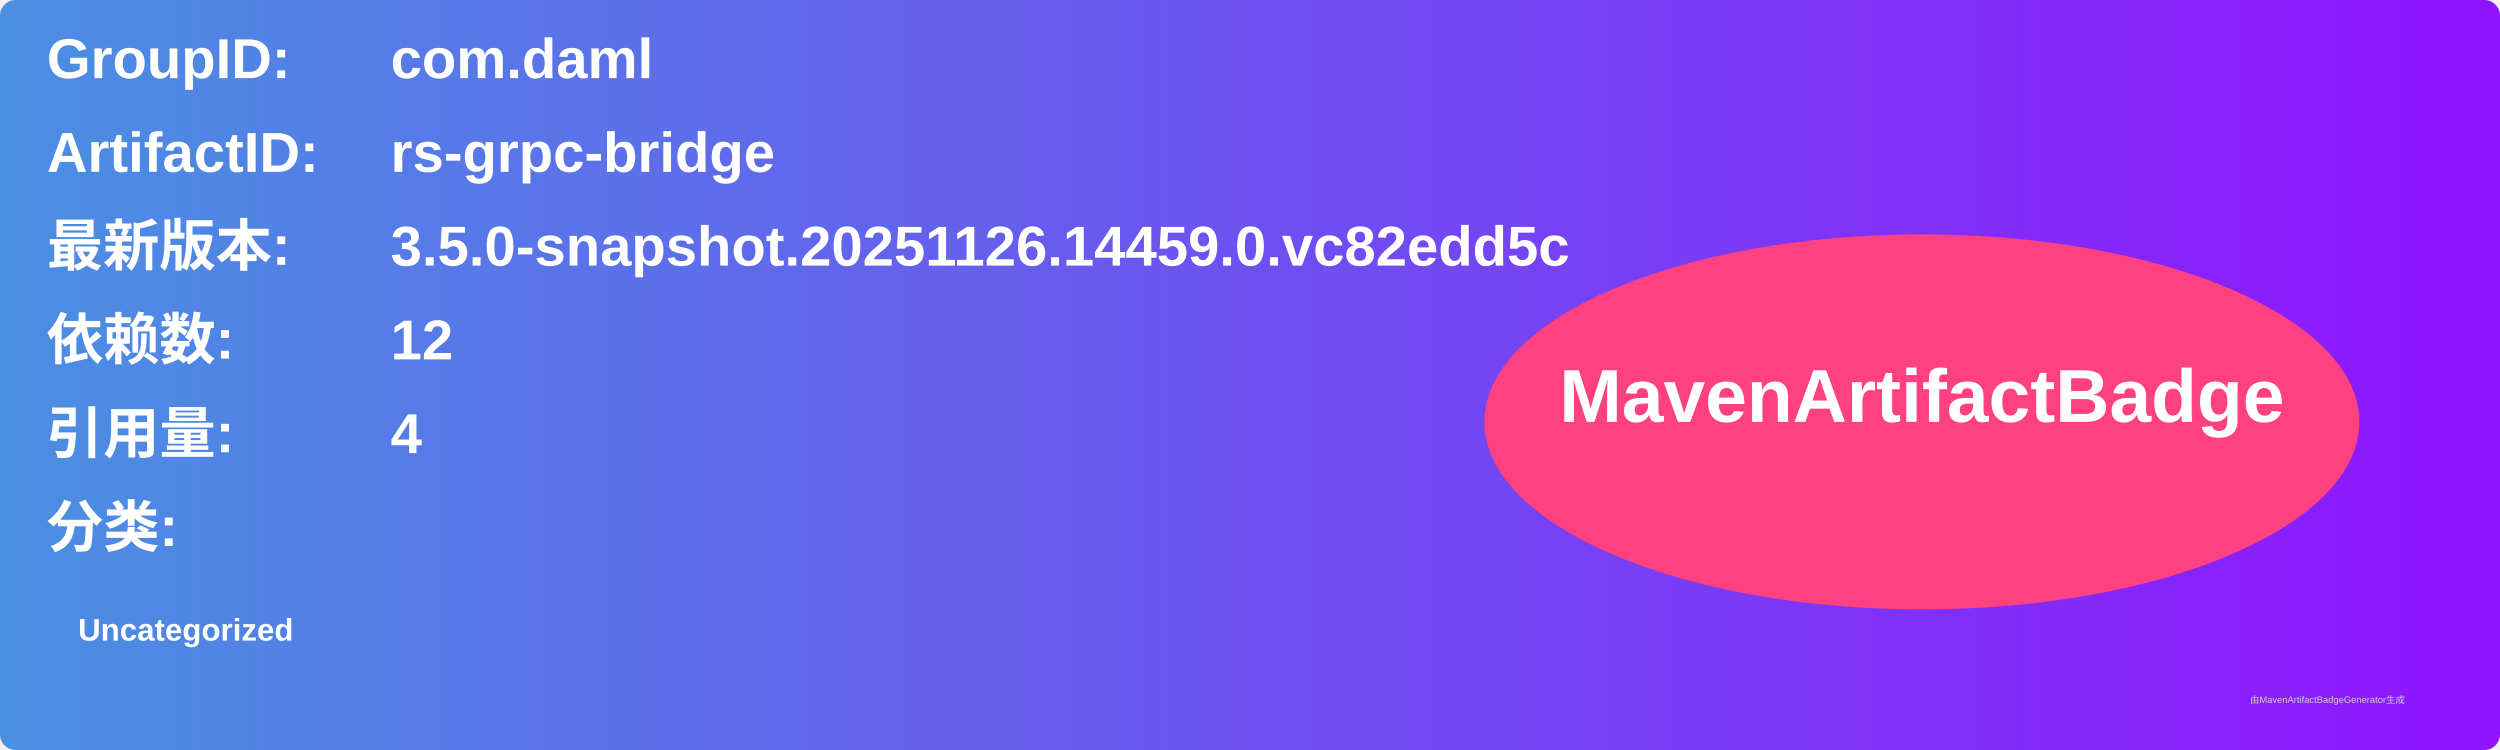
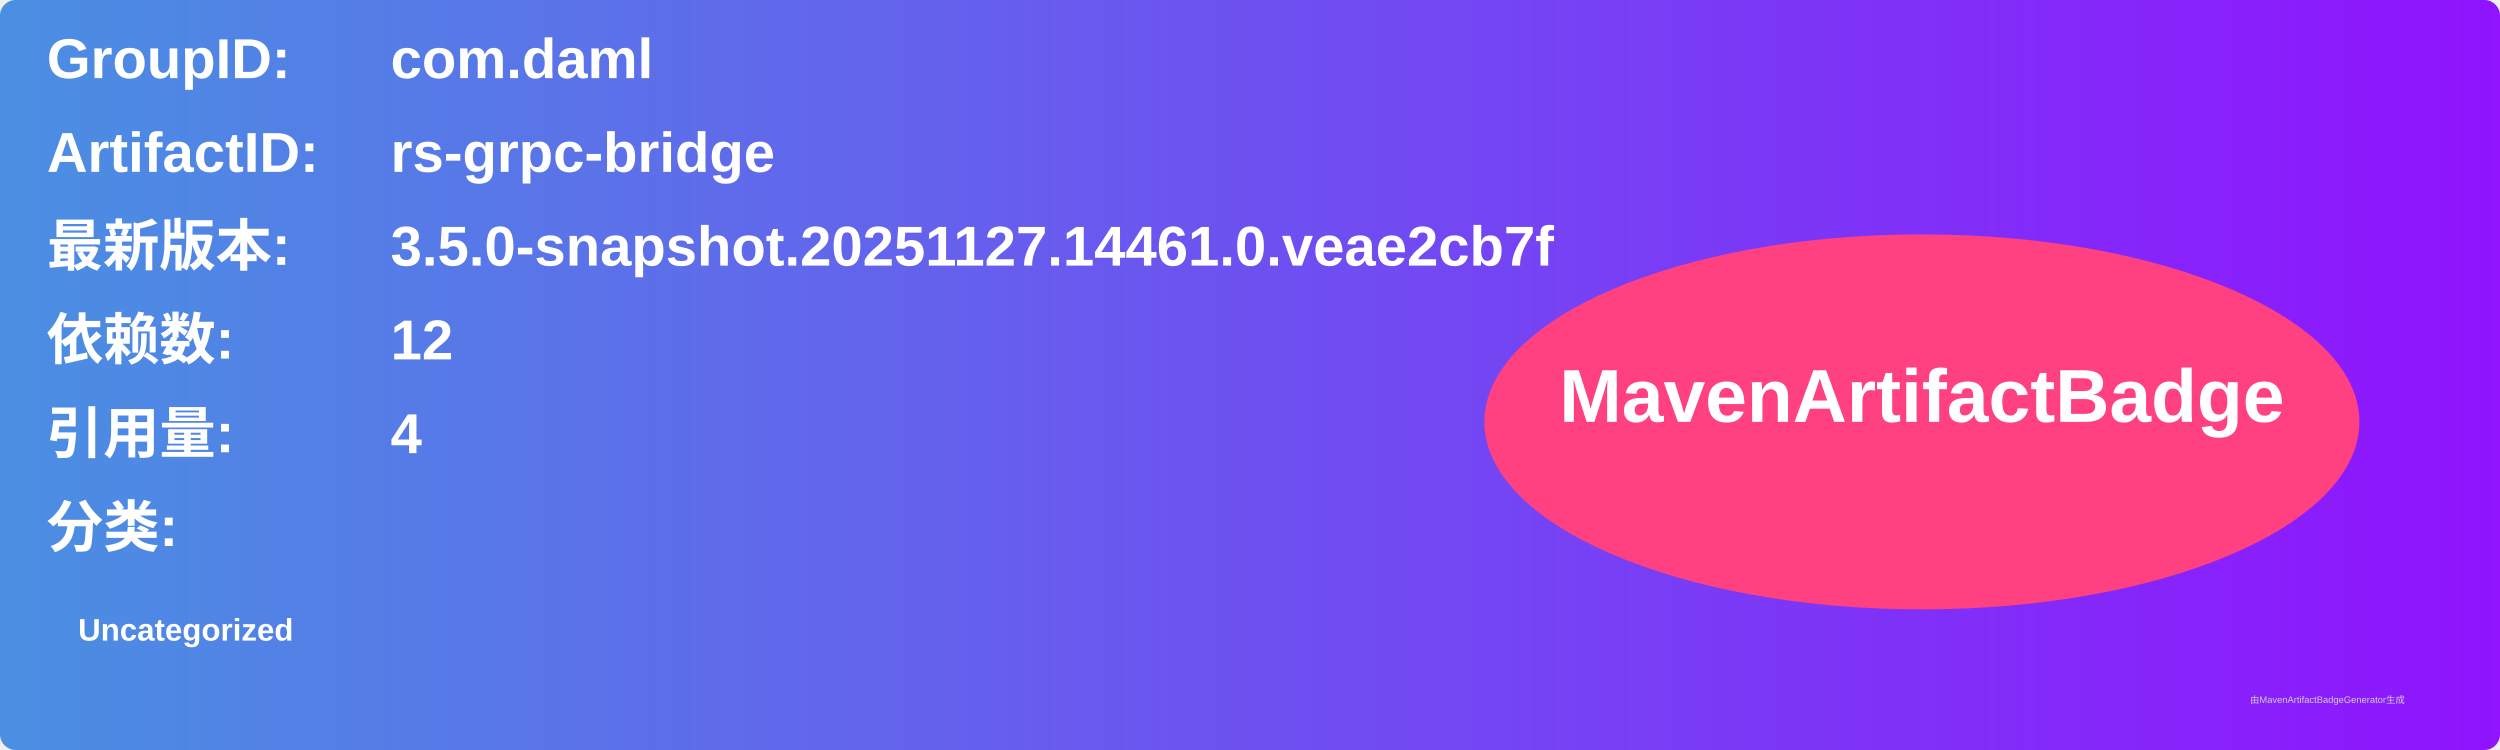
<svg xmlns="http://www.w3.org/2000/svg" width="800" height="240" viewBox="0 0 800 240">
  <linearGradient id="grad" x1="0%" y1="0%" x2="100%" y2="0%">
    <stop offset="0%" stop-color="#4a90e2" />
    <stop offset="100%" stop-color="#9013fe" />
  </linearGradient>
  <rect width="100%" height="100%" rx="5" ry="5" fill="url(#grad)" />
  <g transform="translate(15, 15)">
    <text x="0" y="10" font-family="Arial" font-size="18" fill="white" font-weight="bold" width="260">GroupID:</text>
    <text x="110" y="10" font-family="Arial" font-size="18" fill="white" font-weight="bold" width="460">com.daml</text>
    <text x="0" y="40" font-family="Arial" font-size="18" fill="white" font-weight="bold" width="260">ArtifactID:</text>
    <text x="110" y="40" font-family="Arial" font-size="18" fill="white" font-weight="bold" width="460">rs-grpc-bridge</text>
    <text x="0" y="70" font-family="Arial" font-size="18" fill="white" font-weight="bold">最新版本:</text>
    <text x="110" y="70" font-family="Arial" font-size="18" fill="white" font-weight="bold">
-       <tspan font-weight="bold">3.5.0-snapshot.20251126.14459.0.vc82edd5c</tspan>
+       <tspan font-weight="bold">3.5.0-snapshot.20251127.14461.0.veae2cb7f</tspan>
    </text>
    <text x="0" y="100" font-family="Arial" font-size="18" fill="white" font-weight="bold">依赖数: </text>
    <text x="110" y="100" font-family="Arial" font-size="18" fill="white">
      <tspan font-weight="bold">12</tspan>
    </text>
    <text x="0" y="130" font-family="Arial" font-size="18" fill="white" font-weight="bold">引用量: </text>
    <text x="110" y="130" font-family="Arial" font-size="18" fill="white">
      <tspan font-weight="bold">4</tspan>
    </text>
    <text x="0" y="160" font-family="Arial" font-size="18" fill="white" font-weight="bold">分类:</text>
    <text x="10" y="190" font-family="Arial" font-size="10" fill="white">
      <tspan font-weight="bold">Uncategorized</tspan>
    </text>
    <ellipse cx="600" cy="120" rx="140" ry="60" fill="#ff4081" />
    <text x="600" y="120" text-anchor="middle" font-family="Arial" font-size="24" fill="white" font-weight="bold">MavenArtifactBadge</text>
  </g>
  <text x="720" y="225" font-family="Arial" font-size="3" fill="#d0d0d0">由MavenArtifactBadgeGenerator生成</text>
</svg>
